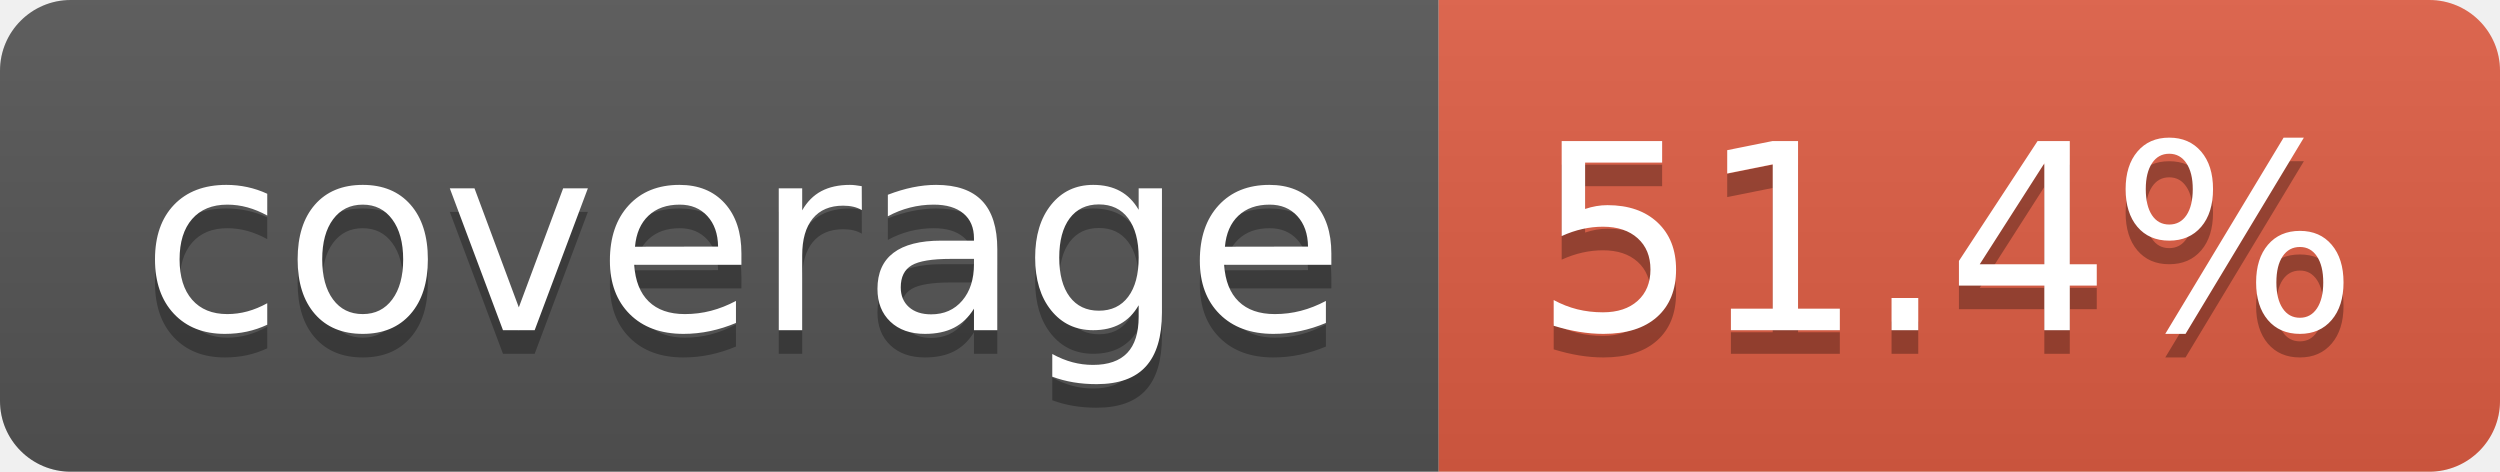
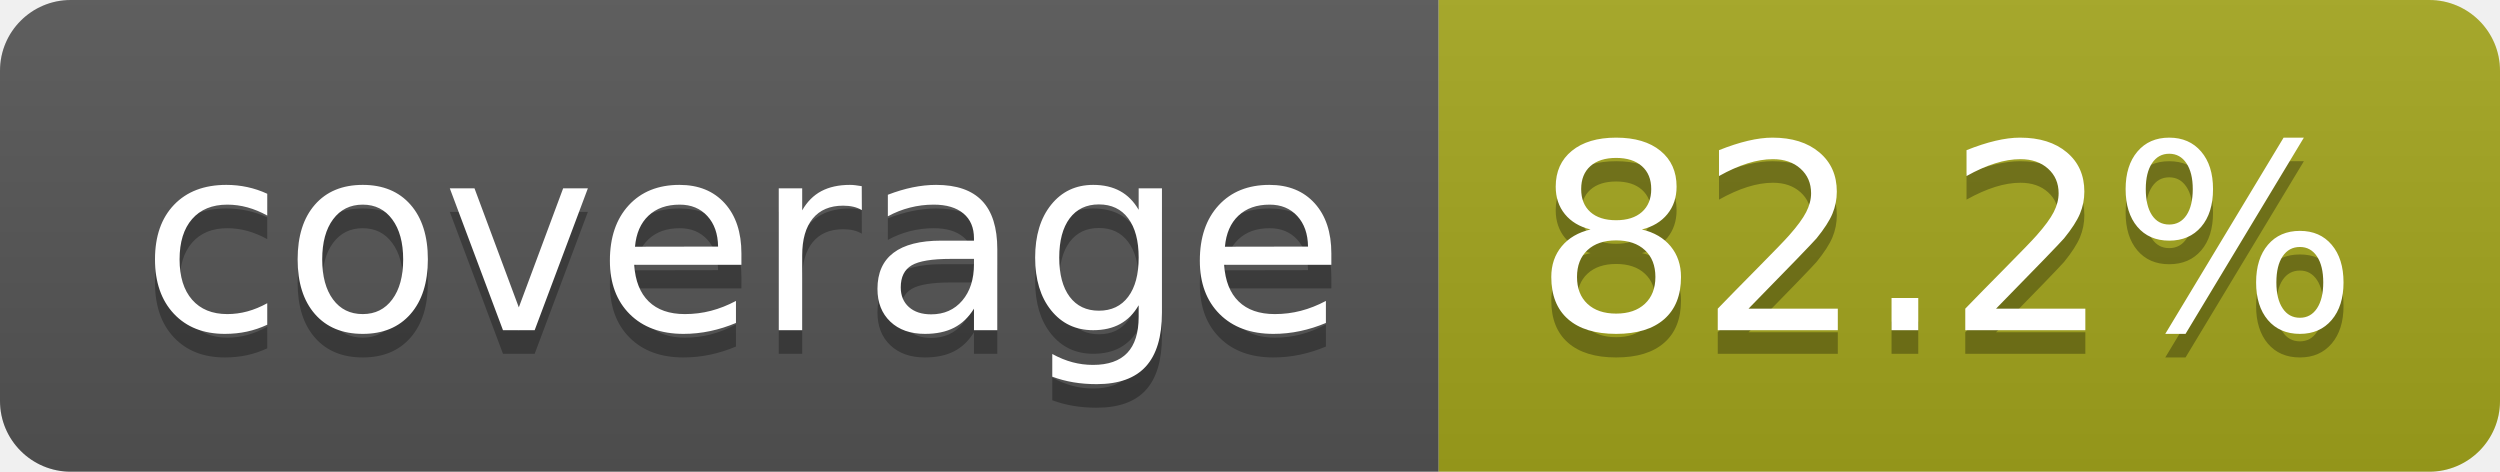
- <svg xmlns="http://www.w3.org/2000/svg" width="106" height="20" role="img" aria-label="coverage: 51.4%">
+ <svg xmlns="http://www.w3.org/2000/svg" width="106" height="20" role="img" aria-label="coverage: 82.2%">
  <linearGradient id="s" x2="0" y2="100%">
    <stop offset="0" stop-color="#bbb" stop-opacity=".1" />
    <stop offset="1" stop-opacity=".1" />
  </linearGradient>
  <clipPath id="r">
    <rect width="106" height="20" rx="3" fill="#fff" />
  </clipPath>
  <g clip-path="url(#r)">
    <rect width="61" height="20" fill="#555" />
-     <rect x="61" width="45" height="20" fill="#e05d44" />
+     <rect x="61" width="45" height="20" fill="#a4a61d" />
    <rect width="106" height="20" fill="url(#s)" />
  </g>
  <g fill="#fff" text-anchor="middle" font-family="Verdana,Geneva,DejaVu Sans,sans-serif" text-rendering="geometricPrecision" font-size="110">
    <text aria-hidden="true" x="315" y="150" fill="#010101" fill-opacity=".3" transform="scale(.1)" textLength="510">coverage</text>
    <text x="315" y="140" transform="scale(.1)" fill="#fff" textLength="510">coverage</text>
-     <text aria-hidden="true" x="825" y="150" fill="#010101" fill-opacity=".3" transform="scale(.1)" textLength="350">51.4%</text>
-     <text x="825" y="140" transform="scale(.1)" fill="#fff" textLength="350">51.4%</text>
+     <text aria-hidden="true" x="825" y="150" fill="#010101" fill-opacity=".3" transform="scale(.1)" textLength="350">82.2%</text>
+     <text x="825" y="140" transform="scale(.1)" fill="#fff" textLength="350">82.2%</text>
  </g>
</svg>
